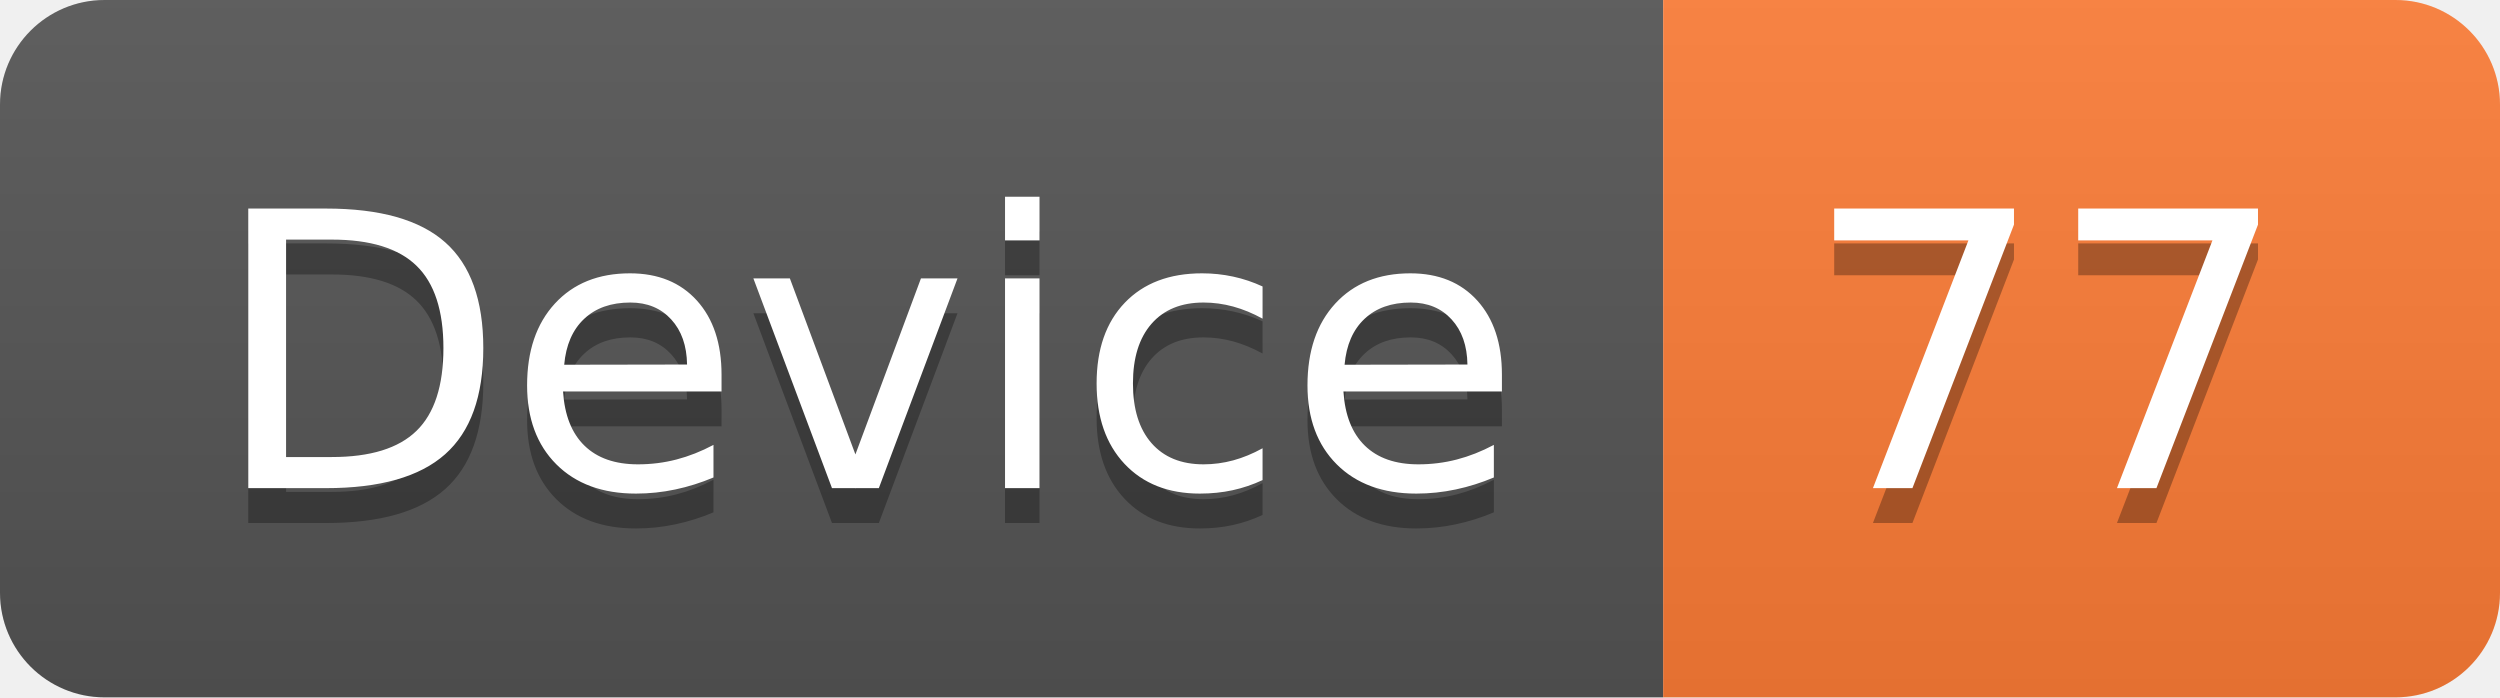
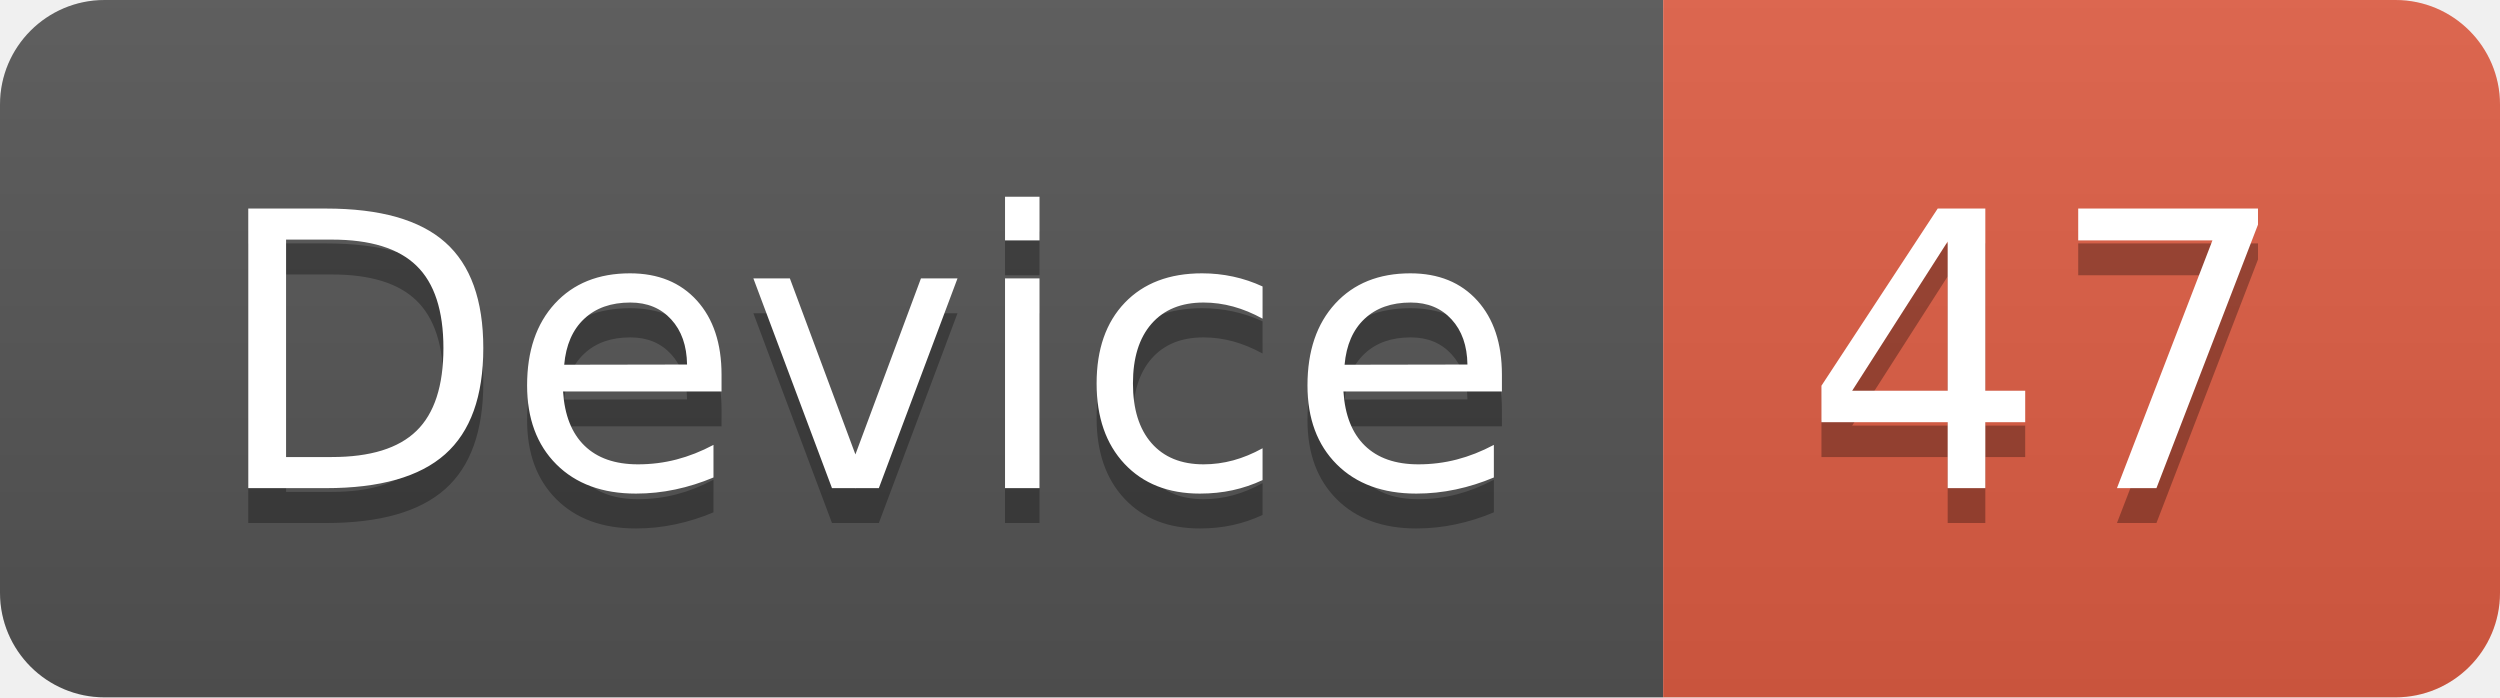
<svg xmlns="http://www.w3.org/2000/svg" width="71.7" height="20">
  <linearGradient id="smooth" x2="0" y2="100%">
    <stop offset="0" stop-color="#bbb" stop-opacity=".1" />
    <stop offset="1" stop-opacity=".1" />
  </linearGradient>
  <clipPath id="round">
    <rect width="71.7" height="20" rx="3" fill="#fff" />
  </clipPath>
  <g clip-path="url(#round)">
    <rect width="47.7" height="20" fill="#555" />
-     <rect x="47.7" width="24.0" height="20" fill="#fe7d37" />
+     <rect x="47.7" width="24.0" height="20" fill="#e05d44" />
    <rect width="71.7" height="20" fill="url(#smooth)" />
  </g>
  <g fill="#fff" text-anchor="middle" font-family="DejaVu Sans,Verdana,Geneva,sans-serif" font-size="110">
    <text x="248.5" y="150" fill="#010101" fill-opacity=".3" transform="scale(0.1)" textLength="377.0" lengthAdjust="spacing">Device</text>
    <text x="248.5" y="140" transform="scale(0.1)" textLength="377.0" lengthAdjust="spacing">Device</text>
-     <text x="587.0" y="150" fill="#010101" fill-opacity=".3" transform="scale(0.1)" textLength="140.0" lengthAdjust="spacing">77</text>
-     <text x="587.0" y="140" transform="scale(0.1)" textLength="140.0" lengthAdjust="spacing">77</text>
+     <text x="587.0" y="150" fill="#010101" fill-opacity=".3" transform="scale(0.1)" textLength="140.0" lengthAdjust="spacing">47</text>
+     <text x="587.0" y="140" transform="scale(0.1)" textLength="140.0" lengthAdjust="spacing">47</text>
  </g>
</svg>
